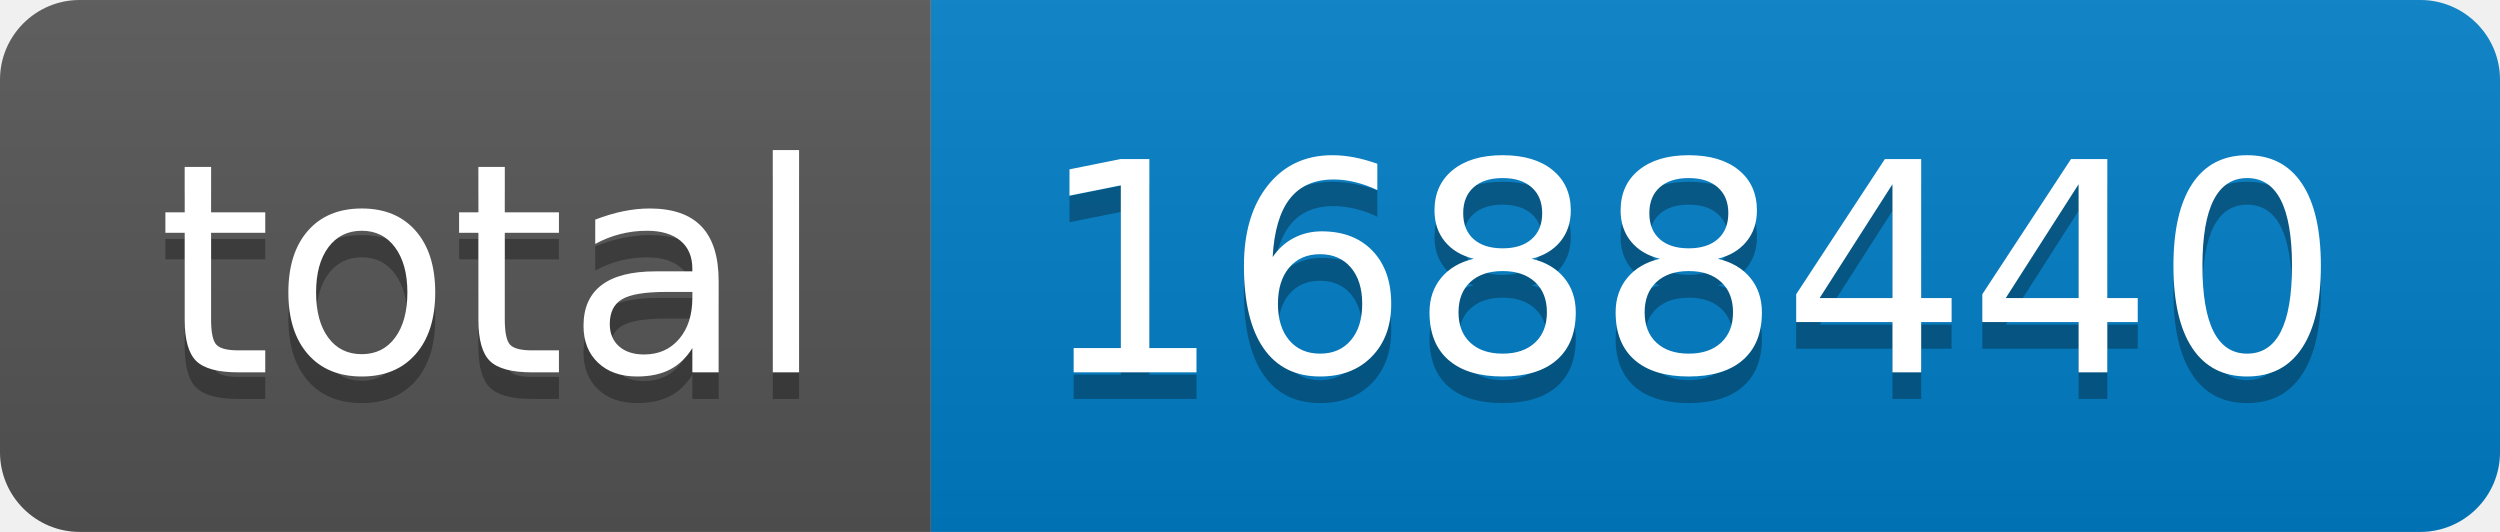
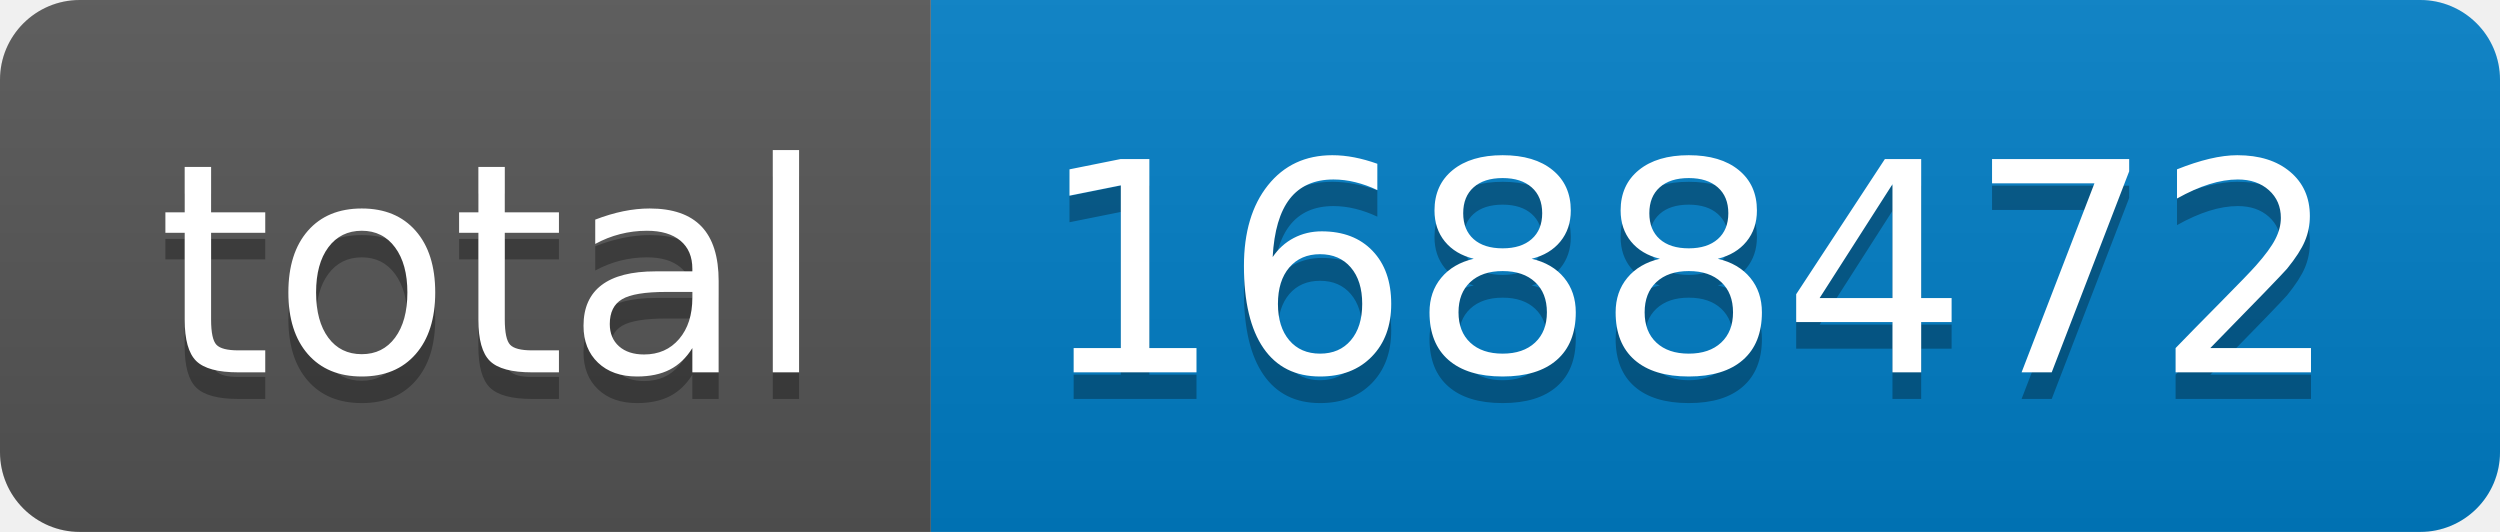
- <svg xmlns="http://www.w3.org/2000/svg" width="94" height="20" role="img" aria-label="total: 1688440">
+ <svg xmlns="http://www.w3.org/2000/svg" width="94" height="20" role="img" aria-label="total: 1688472">
  <linearGradient id="s" x2="0" y2="100%">
    <stop offset="0" stop-color="#bbb" stop-opacity=".1" />
    <stop offset="1" stop-opacity=".1" />
  </linearGradient>
  <clipPath id="r">
    <rect width="94" height="20" rx="3" fill="#fff" />
  </clipPath>
  <g clip-path="url(#r)">
    <rect width="35" height="20" fill="#555" />
    <rect x="35" width="59" height="20" fill="#007ec6" />
    <rect width="94" height="20" fill="url(#s)" />
  </g>
  <g fill="#fff" text-anchor="middle" font-family="Verdana,Geneva,DejaVu Sans,sans-serif" text-rendering="geometricPrecision" font-size="110">
    <text aria-hidden="true" x="185" y="150" fill="#010101" fill-opacity=".3" transform="scale(.1)" textLength="250">total</text>
    <text x="185" y="140" transform="scale(.1)" fill="#fff" textLength="250">total</text>
-     <text aria-hidden="true" x="635" y="150" fill="#010101" fill-opacity=".3" transform="scale(.1)" textLength="490">1688440</text>
-     <text x="635" y="140" transform="scale(.1)" fill="#fff" textLength="490">1688440</text>
+     <text aria-hidden="true" x="635" y="150" fill="#010101" fill-opacity=".3" transform="scale(.1)" textLength="490">1688472</text>
+     <text x="635" y="140" transform="scale(.1)" fill="#fff" textLength="490">1688472</text>
  </g>
</svg>
